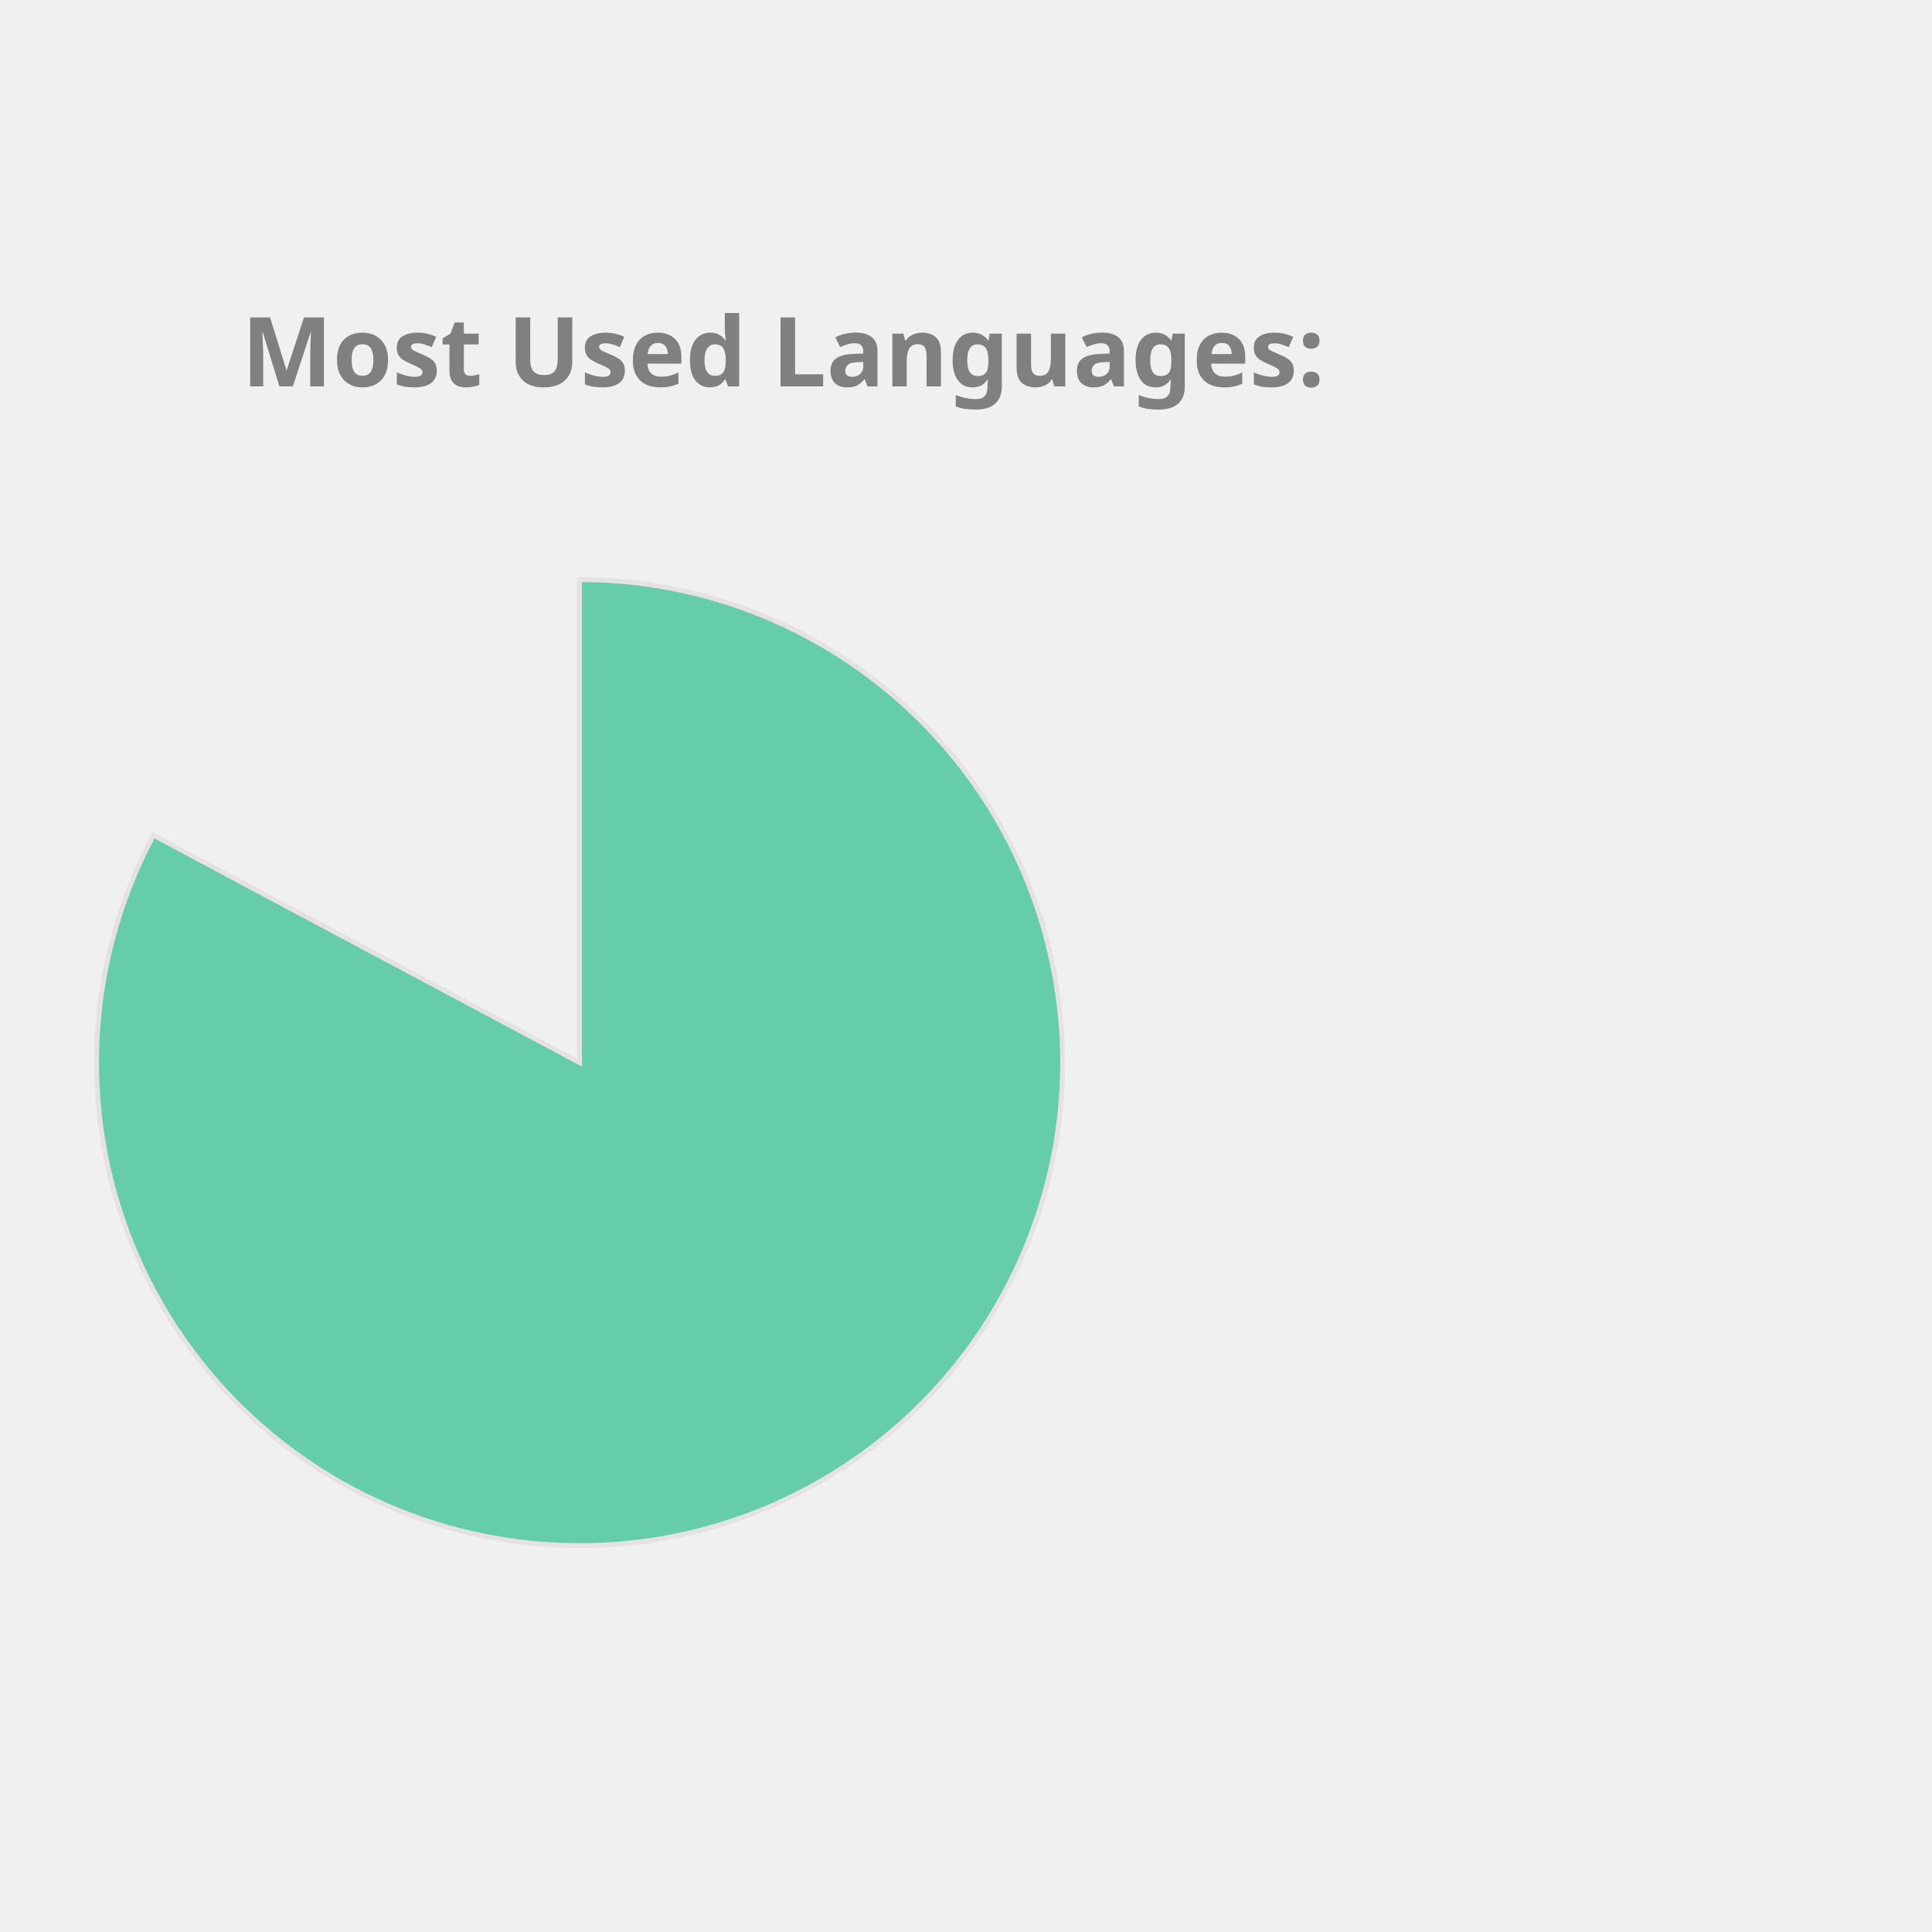
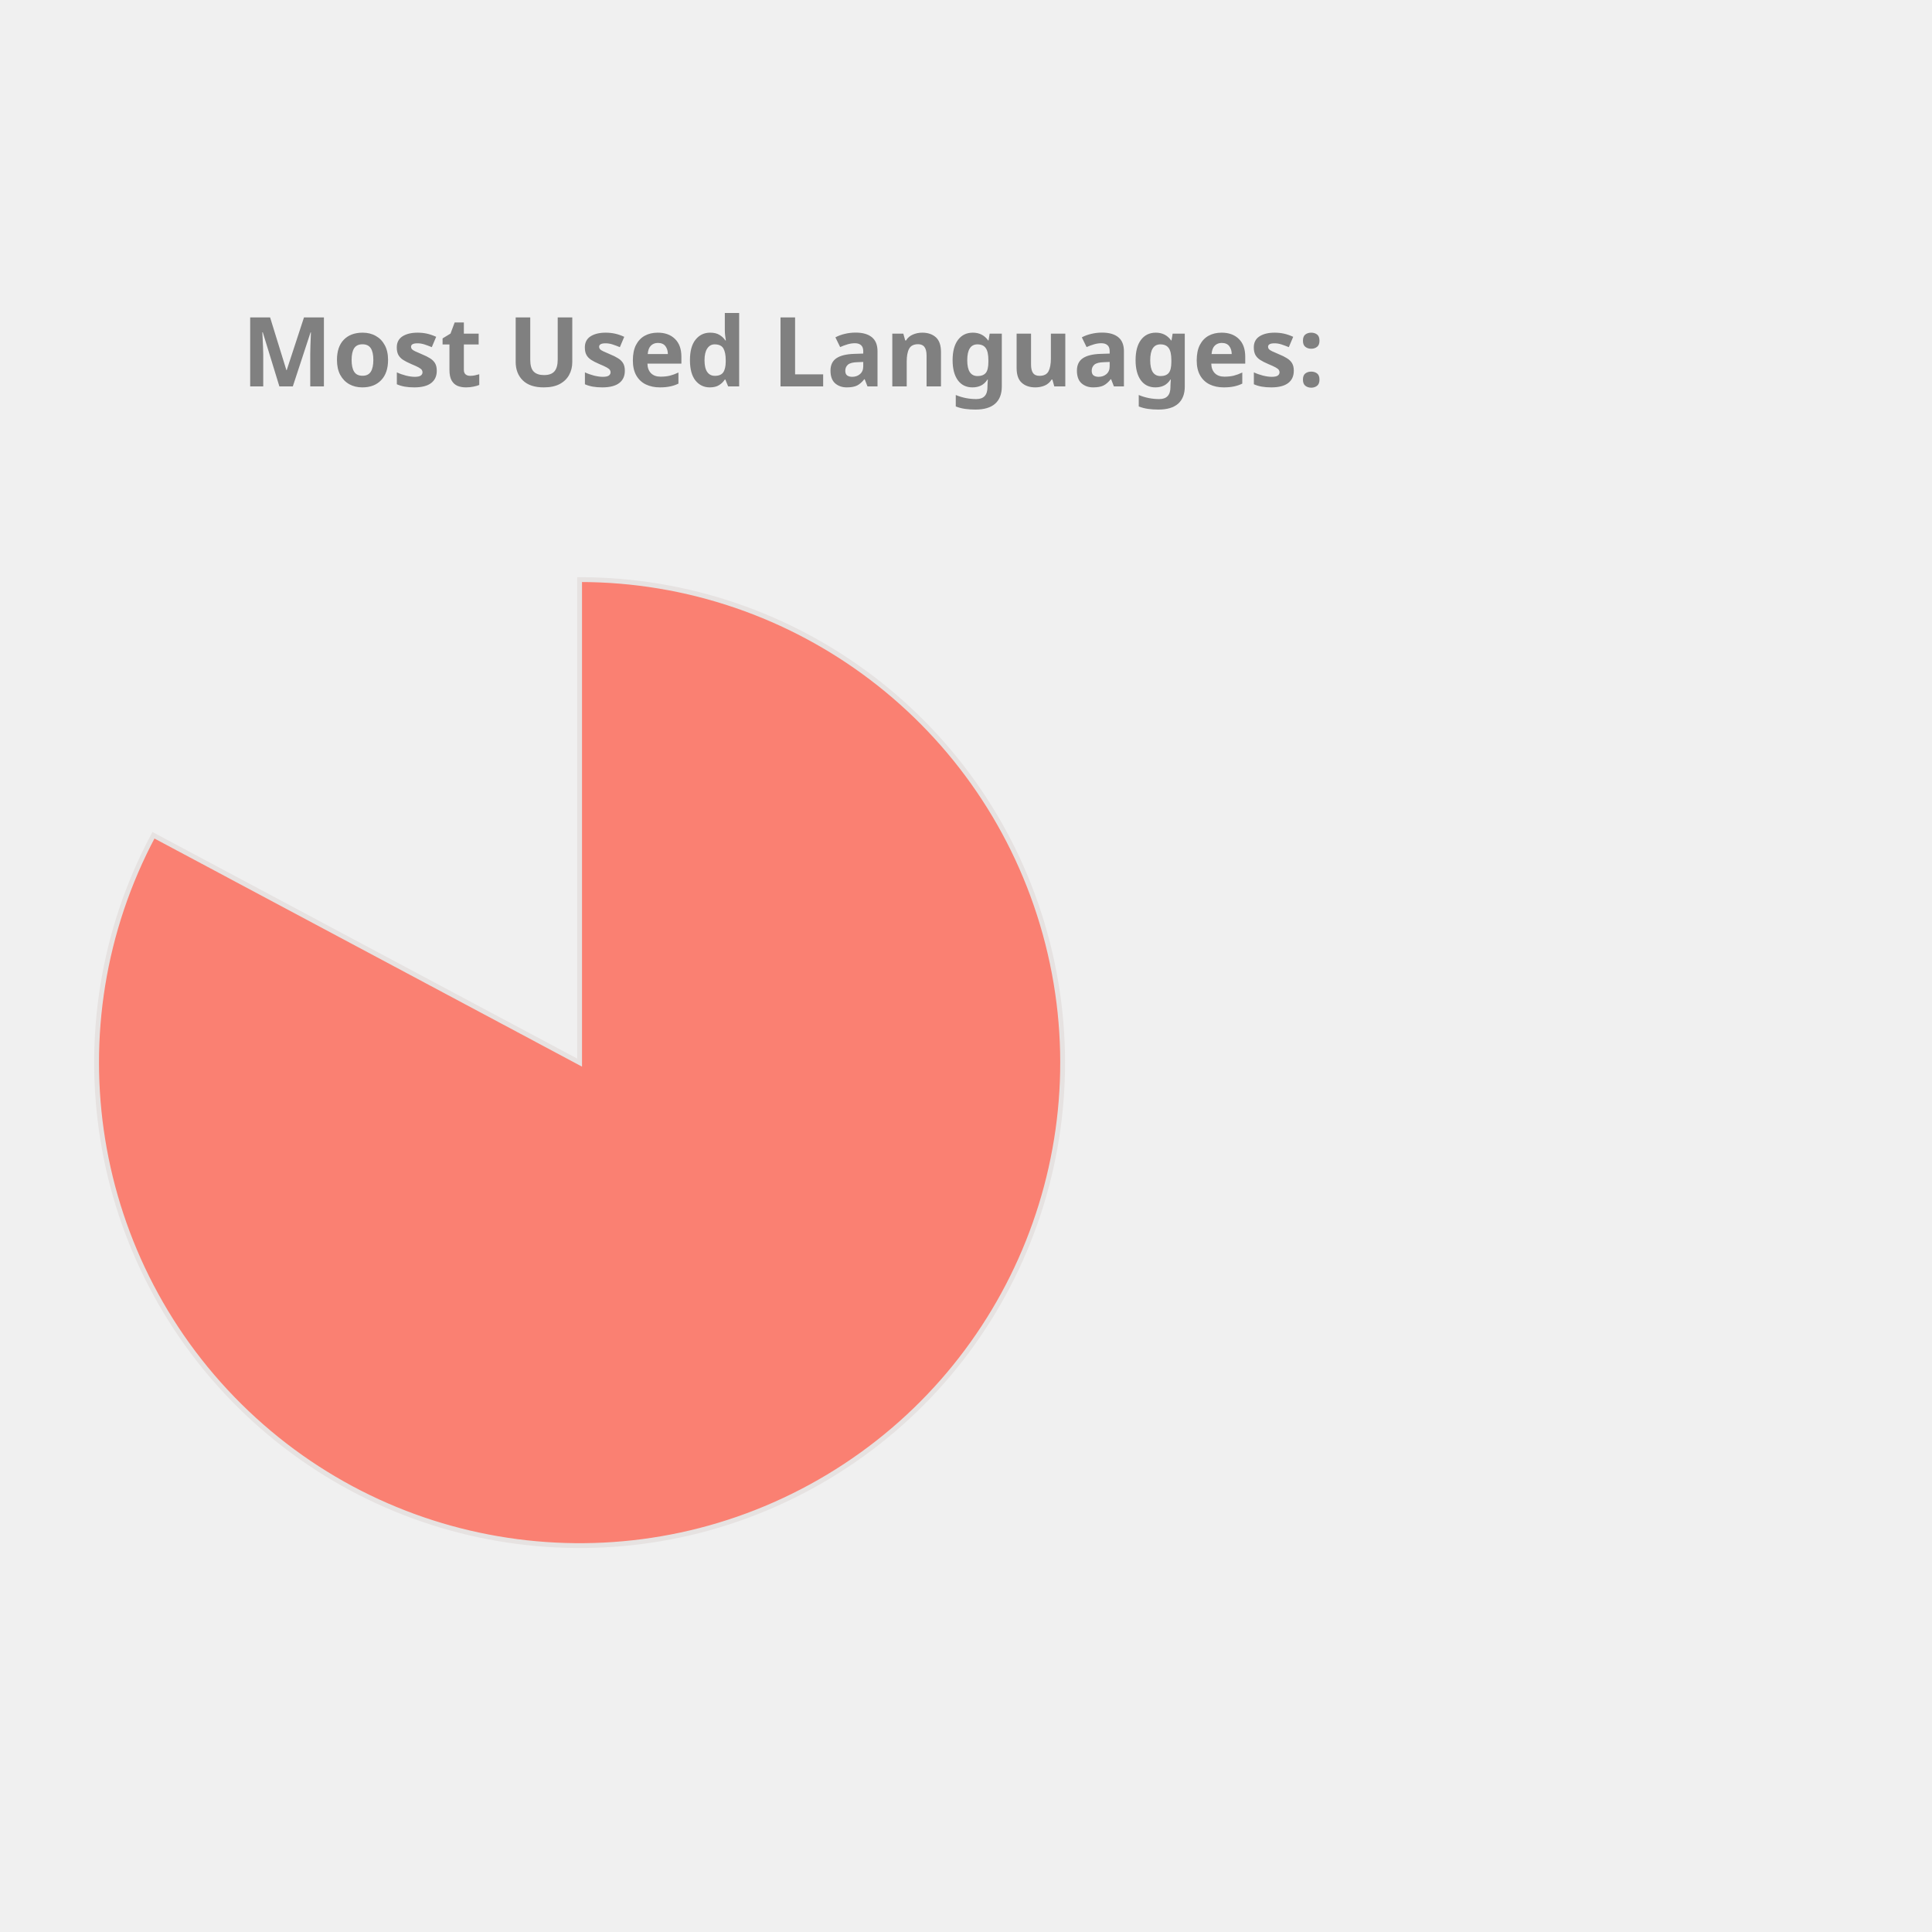
<svg xmlns="http://www.w3.org/2000/svg" height="350px" width="350px" viewBox="0 0 400 400">
  <style> 
        .label {
                font: bold 20px sans-serif;
                color: #404040;
                -webkit-text-stroke: 1px white;
        }

        path {
                stroke: #E6E2E1;
                stroke-width: 1px;
                transform: translate(60px, 100px);
        }

        .path_1 {
                animation: fadeIn 5s linear forwards;
        }

        .path_2 {
                transform: scale(0);
                animation: fadeIn 5s linear forwards 5s;
        }


        
        .path_3 {
                transform: scale(0);
                animation: fadeIn 5s linear forwards 10s;
        }


        .path_4 {
                transform: scale(0);
                animation: fadeIn 5s linear forwards 15s;
        }

        .path_5 {
                transform: scale(0);
                animation: fadeIn 5s linear forwards 20s;
        }

        .path_6 {
                transform: scale(0);
                animation: fadeIn 5s linear forwards 25s;
        }

        .path_7 {
                transform: scale(0);
                animation: fadeIn 5s linear forwards 30s;
        }

        .path_8 {
                transform: scale(0);
                animation: fadeIn 5s linear forwards 35s;
        }

        .path_9 {
                transform: scale(0);
                animation: fadeIn 5s linear forwards 40s;
        }

        .path_10 {
                transform: scale(0);
                animation: fadeIn 5s linear forwards 45s;
        }

        @keyframes fadeIn {
                0% {                        
                        transform: translate(250px, 300px) rotate(0deg) scale(0);
                        
                }
                50% {
                        transform: translate(150px, 220px) rotate(180deg) scale(0.5);
                        
                }
                
                100% {
                        transform: translate(60px, 120px) rotate(360deg) scale(1);
                        
                }
        }
        .txt_1 {
                opacity: 0;
                animation: txtShow 5s linear forwards 0s;
        }

        .txt_2 {
                opacity: 0;
                animation: txtShow 5s linear forwards 5s;
        }

        .txt_3 {
                opacity: 0;
                animation: txtShow 5s linear forwards 10s;
        }

        .txt_4 {
                opacity: 0;
                animation: txtShow 5s linear forwards 15s;
        }

        .txt_5 {
                opacity: 0;
                animation: txtShow 5s linear forwards 20s;
        }

        .txt_6 {
                opacity: 0;
                animation: txtShow 5s linear forwards 25s;
        }

        .txt_7 {
                opacity: 0;
                animation: txtShow 5s linear forwards 30s;
        }

        .txt_8 {
                opacity: 0;
                animation: txtShow 5s linear forwards 35s;
        }

        .txt_9 {
                opacity: 0;
                animation: txtShow 5s linear forwards 40s;
        }

        .txt_10 {
                opacity: 0;
                animation: txtShow 5s linear forwards 45s;
        }

        @keyframes txtShow {
                0% {                        
                        opacity: 0;
                        transform: translate(0px, 0px) scale(0);
                }
                100% {
                        opacity: 1;
                        transform: translate(0px, 0px) scale(1);
                        
                }
        }
</style>
-   <path class="path_1" d="M 60,120 L 60,20 A 100,100 0 1 1 -28.229,72.93 Z" fill="MediumAquaMarine" stroke="#fff" stroke-width="2" />
-   <text class="txt_1" x="260" y="150" fill="MediumAquaMarine" stroke="MediumAquaMarine" stroke-width="1">Jupyter Notebook</text>
-   <path class="path_2" d="M 60,120 L -28.229,72.93 A 100,100 0 0 1 -5.659,44.575 Z" fill="IndianRed" stroke="#fff" stroke-width="2" />
-   <text class="txt_2" x="260" y="170" fill="IndianRed" stroke="IndianRed" stroke-width="1">C++</text>
-   <path class="path_3" d="M 60,120 L -5.659,44.575 A 100,100 0 0 1 21.442,27.733 Z" fill="DarkKhaki" stroke="#fff" stroke-width="2" />
-   <text class="txt_3" x="260" y="190" fill="DarkKhaki" stroke="DarkKhaki" stroke-width="1">JavaScript</text>
-   <path class="path_4" d="M 60,120 L 21.442,27.733 A 100,100 0 0 1 41.879,21.655 Z" fill="LightSeaGreen" stroke="#fff" stroke-width="2" />
-   <text class="txt_4" x="260" y="210" fill="LightSeaGreen" stroke="LightSeaGreen" stroke-width="1">Python</text>
-   <path class="path_5" d="M 60,120 L 41.879,21.655 A 100,100 0 0 1 51.215,20.387 Z" fill="Tomato" stroke="#fff" stroke-width="2" />
-   <text class="txt_5" x="260" y="230" fill="Tomato" stroke="Tomato" stroke-width="1">Java</text>
-   <path class="path_6" d="M 60,120 L 51.215,20.387 A 100,100 0 0 1 54.976,20.126 Z" fill="RoyalBlue" stroke="#fff" stroke-width="2" />
-   <text class="txt_6" x="260" y="250" fill="RoyalBlue" stroke="RoyalBlue" stroke-width="1">C</text>
-   <path class="path_7" d="M 60,120 L 54.976,20.126 A 100,100 0 0 1 57.487,20.032 Z" fill="RosyBrown" stroke="#fff" stroke-width="2" />
-   <text class="txt_7" x="260" y="270" fill="RosyBrown" stroke="RosyBrown" stroke-width="1">HTML</text>
-   <path class="path_8" d="M 60,120 L 57.487,20.032 A 100,100 0 0 1 58.743,20.008 Z" fill="MediumTurquoise" stroke="#fff" stroke-width="2" />
-   <text class="txt_8" x="260" y="290" fill="MediumTurquoise" stroke="MediumTurquoise" stroke-width="1">Shell</text>
-   <path class="path_9" d="M 60,120 L 58.743,20.008 A 100,100 0 0 1 59.372,20.002 Z" fill="CornflowerBlue" stroke="#fff" stroke-width="2" />
-   <text class="txt_9" x="260" y="310" fill="CornflowerBlue" stroke="CornflowerBlue" stroke-width="1">SCSS</text>
-   <path class="path_10" d="M 60,120 L 59.372,20.002 A 100,100 0 0 1 60,20 Z" fill="Salmon" stroke="#fff" stroke-width="2" />
-   <text class="txt_10" x="260" y="330" fill="Salmon" stroke="Salmon" stroke-width="1">CSS</text>
+   <path class="path_1" d="M 60,120 L 60,20 A 100,100 0 1 1 -28.229,72.93 Z" fill="Salmon" stroke="#fff" stroke-width="2" />
+   <text class="txt_1" x="260" y="150" fill="Salmon" stroke="Salmon" stroke-width="1">Jupyter Notebook</text>
+   <path class="path_2" d="M 60,120 L -28.229,72.93 A 100,100 0 0 1 -5.659,44.575 Z" fill="Orchid" stroke="#fff" stroke-width="2" />
+   <text class="txt_2" x="260" y="170" fill="Orchid" stroke="Orchid" stroke-width="1">C++</text>
+   <path class="path_3" d="M 60,120 L -5.659,44.575 A 100,100 0 0 1 21.442,27.733 Z" fill="RoyalBlue" stroke="#fff" stroke-width="2" />
+   <text class="txt_3" x="260" y="190" fill="RoyalBlue" stroke="RoyalBlue" stroke-width="1">JavaScript</text>
+   <path class="path_4" d="M 60,120 L 21.442,27.733 A 100,100 0 0 1 41.879,21.655 Z" fill="Orange" stroke="#fff" stroke-width="2" />
+   <text class="txt_4" x="260" y="210" fill="Orange" stroke="Orange" stroke-width="1">Python</text>
+   <path class="path_5" d="M 60,120 L 41.879,21.655 A 100,100 0 0 1 51.215,20.387 Z" fill="IndianRed" stroke="#fff" stroke-width="2" />
+   <text class="txt_5" x="260" y="230" fill="IndianRed" stroke="IndianRed" stroke-width="1">Java</text>
+   <path class="path_6" d="M 60,120 L 51.215,20.387 A 100,100 0 0 1 54.976,20.126 Z" fill="Crimson" stroke="#fff" stroke-width="2" />
+   <text class="txt_6" x="260" y="250" fill="Crimson" stroke="Crimson" stroke-width="1">C</text>
+   <path class="path_7" d="M 60,120 L 54.976,20.126 A 100,100 0 0 1 57.487,20.032 Z" fill="MediumTurquoise" stroke="#fff" stroke-width="2" />
+   <text class="txt_7" x="260" y="270" fill="MediumTurquoise" stroke="MediumTurquoise" stroke-width="1">HTML</text>
+   <path class="path_8" d="M 60,120 L 57.487,20.032 A 100,100 0 0 1 58.743,20.008 Z" fill="DarkKhaki" stroke="#fff" stroke-width="2" />
+   <text class="txt_8" x="260" y="290" fill="DarkKhaki" stroke="DarkKhaki" stroke-width="1">Shell</text>
+   <path class="path_9" d="M 60,120 L 58.743,20.008 A 100,100 0 0 1 59.372,20.002 Z" fill="Tan" stroke="#fff" stroke-width="2" />
+   <text class="txt_9" x="260" y="310" fill="Tan" stroke="Tan" stroke-width="1">SCSS</text>
+   <path class="path_10" d="M 60,120 L 59.372,20.002 A 100,100 0 0 1 60,20 Z" fill="DodgerBlue" stroke="#fff" stroke-width="2" />
+   <text class="txt_10" x="260" y="330" fill="DodgerBlue" stroke="DodgerBlue" stroke-width="1">CSS</text>
  <g class="label">
    <text x="50" y="80" fill="grey">Most Used Languages:</text>
  </g>
</svg>
